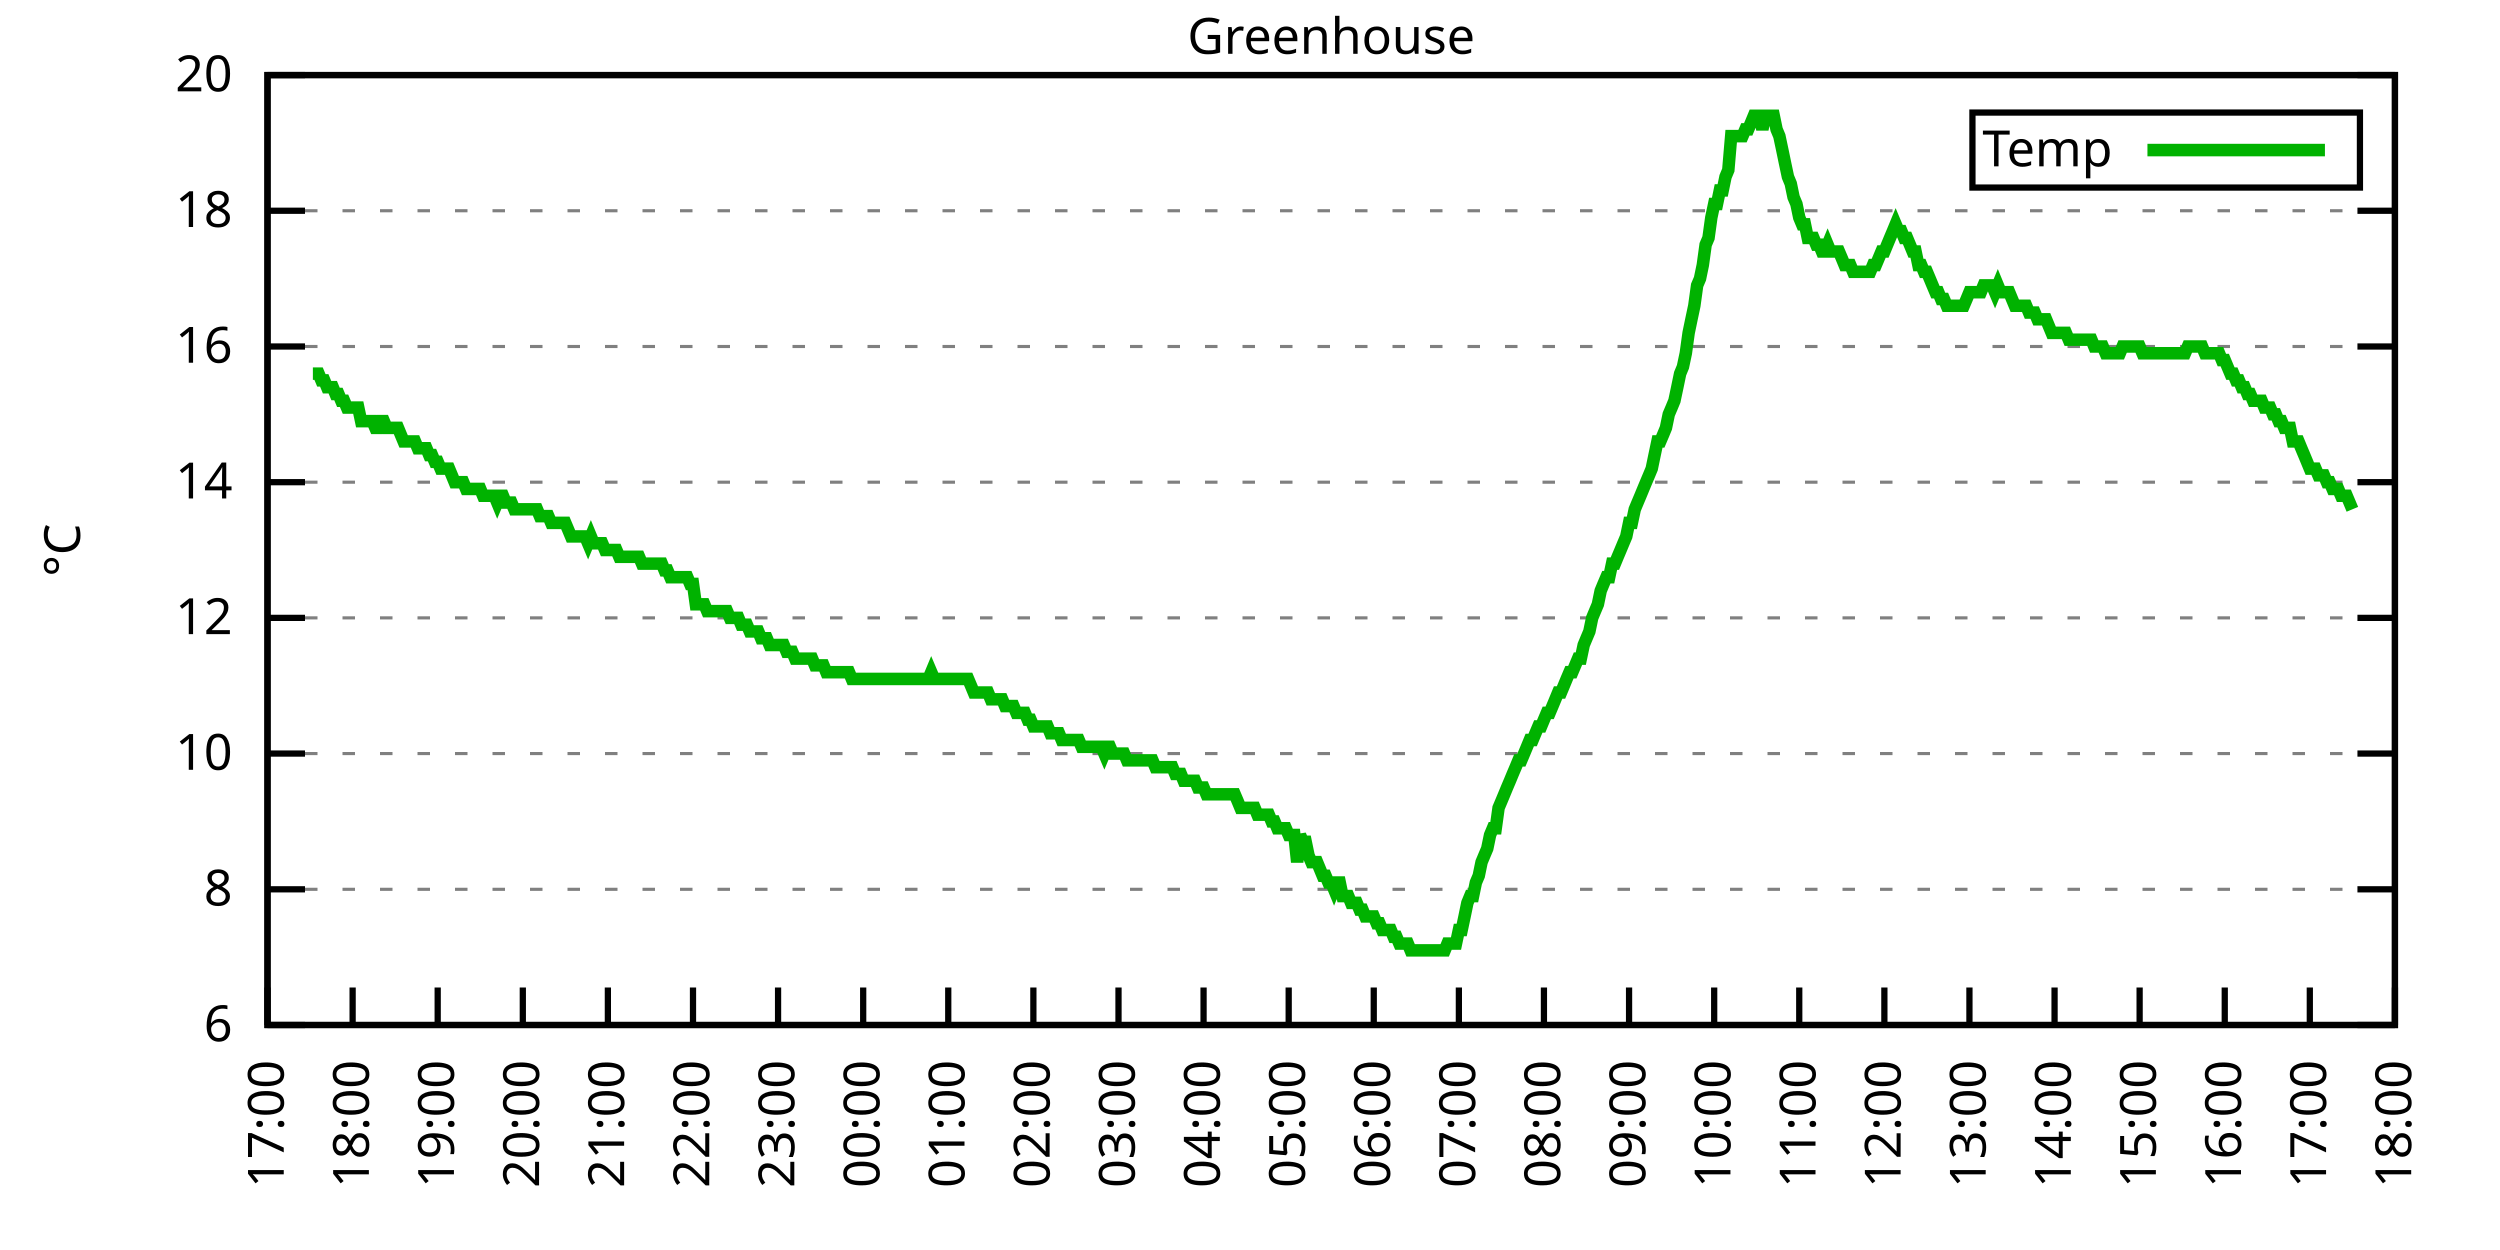
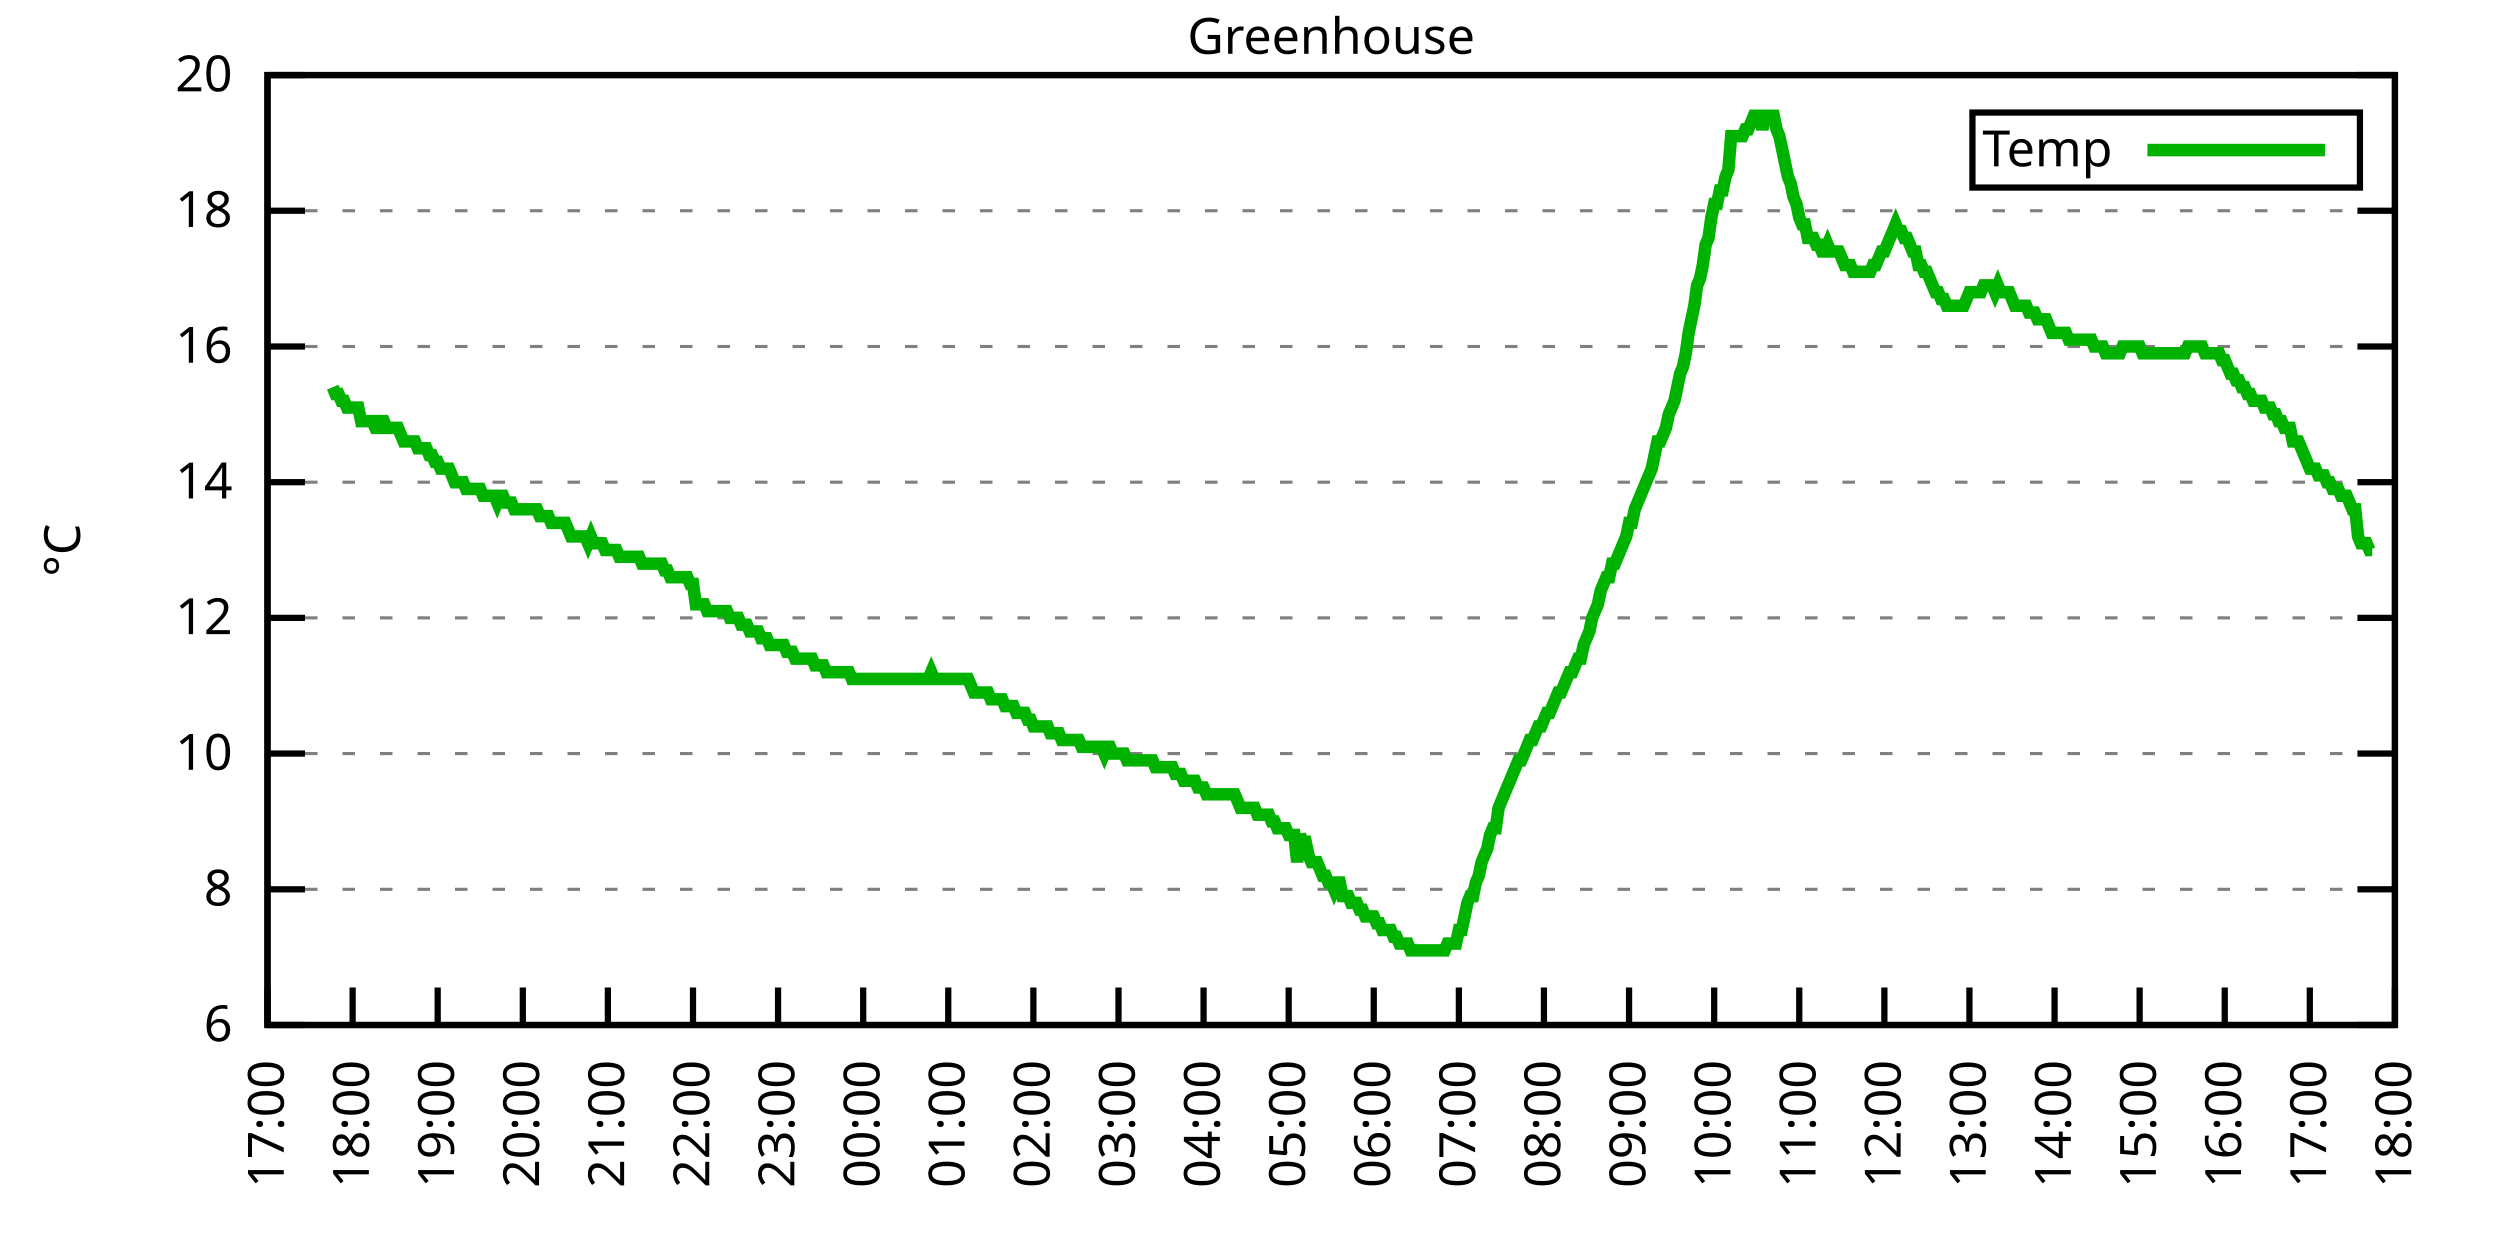
<svg xmlns="http://www.w3.org/2000/svg" xmlns:xlink="http://www.w3.org/1999/xlink" width="400" height="200" viewBox="0 0 400 200">
  <g id="gnuplot_canvas">
    <rect x="0" y="0" width="400" height="200" fill="none" />
    <defs>
      <circle id="gpDot" r="0.5" stroke-width="0.5" stroke="currentColor" />
      <path id="gpPt0" stroke-width="0.333" stroke="currentColor" d="M-1,0 h2 M0,-1 v2" />
      <path id="gpPt1" stroke-width="0.333" stroke="currentColor" d="M-1,-1 L1,1 M1,-1 L-1,1" />
      <path id="gpPt2" stroke-width="0.333" stroke="currentColor" d="M-1,0 L1,0 M0,-1 L0,1 M-1,-1 L1,1 M-1,1 L1,-1" />
      <rect id="gpPt3" stroke-width="0.333" stroke="currentColor" x="-1" y="-1" width="2" height="2" />
      <rect id="gpPt4" stroke-width="0.333" stroke="currentColor" fill="currentColor" x="-1" y="-1" width="2" height="2" />
      <circle id="gpPt5" stroke-width="0.333" stroke="currentColor" cx="0" cy="0" r="1" />
      <use xlink:href="#gpPt5" id="gpPt6" fill="currentColor" stroke="none" />
      <path id="gpPt7" stroke-width="0.333" stroke="currentColor" d="M0,-1.33 L-1.33,0.67 L1.33,0.67 z" />
      <use xlink:href="#gpPt7" id="gpPt8" fill="currentColor" stroke="none" />
      <use xlink:href="#gpPt7" id="gpPt9" stroke="currentColor" transform="rotate(180)" />
      <use xlink:href="#gpPt9" id="gpPt10" fill="currentColor" stroke="none" />
      <use xlink:href="#gpPt3" id="gpPt11" stroke="currentColor" transform="rotate(45)" />
      <use xlink:href="#gpPt11" id="gpPt12" fill="currentColor" stroke="none" />
      <path id="gpPt13" stroke-width="0.333" stroke="currentColor" d="M0,1.330 L1.265,0.411 L0.782,-1.067 L-0.782,-1.076 L-1.265,0.411 z" />
      <use xlink:href="#gpPt13" id="gpPt14" fill="currentColor" stroke="none" />
      <filter id="textbox" filterUnits="objectBoundingBox" x="0" y="0" height="1" width="1">
        <feFlood flood-color="white" flood-opacity="1" result="bgnd" />
        <feComposite in="SourceGraphic" in2="bgnd" operator="atop" />
      </filter>
      <filter id="greybox" filterUnits="objectBoundingBox" x="0" y="0" height="1" width="1">
        <feFlood flood-color="lightgrey" flood-opacity="1" result="grey" />
        <feComposite in="SourceGraphic" in2="grey" operator="atop" />
      </filter>
    </defs>
    <g fill="none" color="white" stroke="currentColor" stroke-width="1.00" stroke-linecap="butt" stroke-linejoin="miter">
</g>
    <g fill="none" color="black" stroke="currentColor" stroke-width="1.00" stroke-linecap="butt" stroke-linejoin="miter">
      <g stroke="none" shape-rendering="crispEdges">
        <polygon fill="rgb(255, 255, 255)" points="42.80,164.00 383.18,164.00 383.18,12.02 42.80,12.02 " />
      </g>
    </g>
    <g fill="none" color="black" stroke="currentColor" stroke-width="1.00" stroke-linecap="butt" stroke-linejoin="miter">
</g>
    <g fill="none" color="black" stroke="black" stroke-width="0.50" stroke-linecap="butt" stroke-linejoin="miter">
</g>
    <g fill="none" color="gray" stroke="currentColor" stroke-width="0.50" stroke-linecap="butt" stroke-linejoin="miter">
      <path stroke="gray" stroke-dasharray="2,4" class="gridline" d="M42.80,164.00 L383.19,164.00  " />
    </g>
    <g fill="none" color="gray" stroke="gray" stroke-width="1.00" stroke-linecap="butt" stroke-linejoin="miter">
</g>
    <g fill="none" color="black" stroke="currentColor" stroke-width="1.00" stroke-linecap="butt" stroke-linejoin="miter">
      <path stroke="black" d="M42.80,164.00 L48.80,164.00 M383.19,164.00 L377.19,164.00  " />
      <g transform="translate(37.20,166.60)" stroke="none" fill="black" font-family="Sans" font-size="8.00" text-anchor="end">
        <text>
          <tspan font-family="Sans"> 6</tspan>
        </text>
      </g>
    </g>
    <g fill="none" color="black" stroke="currentColor" stroke-width="1.00" stroke-linecap="butt" stroke-linejoin="miter">
</g>
    <g fill="none" color="black" stroke="black" stroke-width="0.50" stroke-linecap="butt" stroke-linejoin="miter">
</g>
    <g fill="none" color="gray" stroke="currentColor" stroke-width="0.50" stroke-linecap="butt" stroke-linejoin="miter">
      <path stroke="gray" stroke-dasharray="2,4" class="gridline" d="M42.80,142.29 L383.19,142.29  " />
    </g>
    <g fill="none" color="gray" stroke="gray" stroke-width="1.00" stroke-linecap="butt" stroke-linejoin="miter">
</g>
    <g fill="none" color="black" stroke="currentColor" stroke-width="1.00" stroke-linecap="butt" stroke-linejoin="miter">
      <path stroke="black" d="M42.80,142.29 L48.80,142.29 M383.19,142.29 L377.19,142.29  " />
      <g transform="translate(37.20,144.89)" stroke="none" fill="black" font-family="Sans" font-size="8.00" text-anchor="end">
        <text>
          <tspan font-family="Sans"> 8</tspan>
        </text>
      </g>
    </g>
    <g fill="none" color="black" stroke="currentColor" stroke-width="1.00" stroke-linecap="butt" stroke-linejoin="miter">
</g>
    <g fill="none" color="black" stroke="black" stroke-width="0.50" stroke-linecap="butt" stroke-linejoin="miter">
</g>
    <g fill="none" color="gray" stroke="currentColor" stroke-width="0.50" stroke-linecap="butt" stroke-linejoin="miter">
      <path stroke="gray" stroke-dasharray="2,4" class="gridline" d="M42.80,120.57 L383.19,120.57  " />
    </g>
    <g fill="none" color="gray" stroke="gray" stroke-width="1.00" stroke-linecap="butt" stroke-linejoin="miter">
</g>
    <g fill="none" color="black" stroke="currentColor" stroke-width="1.00" stroke-linecap="butt" stroke-linejoin="miter">
      <path stroke="black" d="M42.80,120.57 L48.80,120.57 M383.19,120.57 L377.19,120.57  " />
      <g transform="translate(37.20,123.17)" stroke="none" fill="black" font-family="Sans" font-size="8.00" text-anchor="end">
        <text>
          <tspan font-family="Sans"> 10</tspan>
        </text>
      </g>
    </g>
    <g fill="none" color="black" stroke="currentColor" stroke-width="1.00" stroke-linecap="butt" stroke-linejoin="miter">
</g>
    <g fill="none" color="black" stroke="black" stroke-width="0.50" stroke-linecap="butt" stroke-linejoin="miter">
</g>
    <g fill="none" color="gray" stroke="currentColor" stroke-width="0.50" stroke-linecap="butt" stroke-linejoin="miter">
      <path stroke="gray" stroke-dasharray="2,4" class="gridline" d="M42.80,98.86 L383.19,98.86  " />
    </g>
    <g fill="none" color="gray" stroke="gray" stroke-width="1.00" stroke-linecap="butt" stroke-linejoin="miter">
</g>
    <g fill="none" color="black" stroke="currentColor" stroke-width="1.00" stroke-linecap="butt" stroke-linejoin="miter">
      <path stroke="black" d="M42.80,98.86 L48.80,98.86 M383.19,98.86 L377.19,98.86  " />
      <g transform="translate(37.20,101.46)" stroke="none" fill="black" font-family="Sans" font-size="8.00" text-anchor="end">
        <text>
          <tspan font-family="Sans"> 12</tspan>
        </text>
      </g>
    </g>
    <g fill="none" color="black" stroke="currentColor" stroke-width="1.00" stroke-linecap="butt" stroke-linejoin="miter">
</g>
    <g fill="none" color="black" stroke="black" stroke-width="0.50" stroke-linecap="butt" stroke-linejoin="miter">
</g>
    <g fill="none" color="gray" stroke="currentColor" stroke-width="0.50" stroke-linecap="butt" stroke-linejoin="miter">
      <path stroke="gray" stroke-dasharray="2,4" class="gridline" d="M42.80,77.15 L383.19,77.15  " />
    </g>
    <g fill="none" color="gray" stroke="gray" stroke-width="1.00" stroke-linecap="butt" stroke-linejoin="miter">
</g>
    <g fill="none" color="black" stroke="currentColor" stroke-width="1.00" stroke-linecap="butt" stroke-linejoin="miter">
      <path stroke="black" d="M42.80,77.15 L48.80,77.15 M383.19,77.15 L377.19,77.15  " />
      <g transform="translate(37.20,79.75)" stroke="none" fill="black" font-family="Sans" font-size="8.00" text-anchor="end">
        <text>
          <tspan font-family="Sans"> 14</tspan>
        </text>
      </g>
    </g>
    <g fill="none" color="black" stroke="currentColor" stroke-width="1.00" stroke-linecap="butt" stroke-linejoin="miter">
</g>
    <g fill="none" color="black" stroke="black" stroke-width="0.50" stroke-linecap="butt" stroke-linejoin="miter">
</g>
    <g fill="none" color="gray" stroke="currentColor" stroke-width="0.50" stroke-linecap="butt" stroke-linejoin="miter">
      <path stroke="gray" stroke-dasharray="2,4" class="gridline" d="M42.80,55.44 L383.19,55.44  " />
    </g>
    <g fill="none" color="gray" stroke="gray" stroke-width="1.00" stroke-linecap="butt" stroke-linejoin="miter">
</g>
    <g fill="none" color="black" stroke="currentColor" stroke-width="1.00" stroke-linecap="butt" stroke-linejoin="miter">
      <path stroke="black" d="M42.80,55.44 L48.80,55.44 M383.19,55.44 L377.19,55.44  " />
      <g transform="translate(37.20,58.04)" stroke="none" fill="black" font-family="Sans" font-size="8.00" text-anchor="end">
        <text>
          <tspan font-family="Sans"> 16</tspan>
        </text>
      </g>
    </g>
    <g fill="none" color="black" stroke="currentColor" stroke-width="1.00" stroke-linecap="butt" stroke-linejoin="miter">
</g>
    <g fill="none" color="black" stroke="black" stroke-width="0.50" stroke-linecap="butt" stroke-linejoin="miter">
</g>
    <g fill="none" color="gray" stroke="currentColor" stroke-width="0.50" stroke-linecap="butt" stroke-linejoin="miter">
      <path stroke="gray" stroke-dasharray="2,4" class="gridline" d="M42.80,33.72 L383.19,33.72  " />
    </g>
    <g fill="none" color="gray" stroke="gray" stroke-width="1.00" stroke-linecap="butt" stroke-linejoin="miter">
</g>
    <g fill="none" color="black" stroke="currentColor" stroke-width="1.00" stroke-linecap="butt" stroke-linejoin="miter">
      <path stroke="black" d="M42.80,33.72 L48.80,33.72 M383.19,33.72 L377.19,33.72  " />
      <g transform="translate(37.20,36.32)" stroke="none" fill="black" font-family="Sans" font-size="8.00" text-anchor="end">
        <text>
          <tspan font-family="Sans"> 18</tspan>
        </text>
      </g>
    </g>
    <g fill="none" color="black" stroke="currentColor" stroke-width="1.00" stroke-linecap="butt" stroke-linejoin="miter">
</g>
    <g fill="none" color="black" stroke="black" stroke-width="0.50" stroke-linecap="butt" stroke-linejoin="miter">
</g>
    <g fill="none" color="gray" stroke="currentColor" stroke-width="0.50" stroke-linecap="butt" stroke-linejoin="miter">
      <path stroke="gray" stroke-dasharray="2,4" class="gridline" d="M42.80,12.01 L383.19,12.01  " />
    </g>
    <g fill="none" color="gray" stroke="gray" stroke-width="1.00" stroke-linecap="butt" stroke-linejoin="miter">
</g>
    <g fill="none" color="black" stroke="currentColor" stroke-width="1.00" stroke-linecap="butt" stroke-linejoin="miter">
      <path stroke="black" d="M42.80,12.01 L48.80,12.01 M383.19,12.01 L377.19,12.01  " />
      <g transform="translate(37.20,14.61)" stroke="none" fill="black" font-family="Sans" font-size="8.00" text-anchor="end">
        <text>
          <tspan font-family="Sans"> 20</tspan>
        </text>
      </g>
    </g>
    <g fill="none" color="black" stroke="currentColor" stroke-width="1.00" stroke-linecap="butt" stroke-linejoin="miter">
      <path stroke="black" d="M42.80,164.00 L42.80,158.00  " />
      <g transform="translate(45.40,169.60) rotate(270.00)" stroke="none" fill="black" font-family="Sans" font-size="8.00" text-anchor="end">
        <text>
          <tspan font-family="Sans">17:00</tspan>
        </text>
      </g>
    </g>
    <g fill="none" color="black" stroke="currentColor" stroke-width="1.00" stroke-linecap="butt" stroke-linejoin="miter">
      <path stroke="black" d="M56.42,164.00 L56.42,158.00  " />
      <g transform="translate(59.02,169.60) rotate(270.00)" stroke="none" fill="black" font-family="Sans" font-size="8.00" text-anchor="end">
        <text>
          <tspan font-family="Sans">18:00</tspan>
        </text>
      </g>
    </g>
    <g fill="none" color="black" stroke="currentColor" stroke-width="1.00" stroke-linecap="butt" stroke-linejoin="miter">
      <path stroke="black" d="M70.03,164.00 L70.03,158.00  " />
      <g transform="translate(72.63,169.60) rotate(270.00)" stroke="none" fill="black" font-family="Sans" font-size="8.00" text-anchor="end">
        <text>
          <tspan font-family="Sans">19:00</tspan>
        </text>
      </g>
    </g>
    <g fill="none" color="black" stroke="currentColor" stroke-width="1.00" stroke-linecap="butt" stroke-linejoin="miter">
      <path stroke="black" d="M83.65,164.00 L83.65,158.00  " />
      <g transform="translate(86.25,169.60) rotate(270.00)" stroke="none" fill="black" font-family="Sans" font-size="8.00" text-anchor="end">
        <text>
          <tspan font-family="Sans">20:00</tspan>
        </text>
      </g>
    </g>
    <g fill="none" color="black" stroke="currentColor" stroke-width="1.00" stroke-linecap="butt" stroke-linejoin="miter">
      <path stroke="black" d="M97.26,164.00 L97.26,158.00  " />
      <g transform="translate(99.86,169.60) rotate(270.00)" stroke="none" fill="black" font-family="Sans" font-size="8.00" text-anchor="end">
        <text>
          <tspan font-family="Sans">21:00</tspan>
        </text>
      </g>
    </g>
    <g fill="none" color="black" stroke="currentColor" stroke-width="1.00" stroke-linecap="butt" stroke-linejoin="miter">
      <path stroke="black" d="M110.88,164.00 L110.88,158.00  " />
      <g transform="translate(113.48,169.60) rotate(270.00)" stroke="none" fill="black" font-family="Sans" font-size="8.00" text-anchor="end">
        <text>
          <tspan font-family="Sans">22:00</tspan>
        </text>
      </g>
    </g>
    <g fill="none" color="black" stroke="currentColor" stroke-width="1.00" stroke-linecap="butt" stroke-linejoin="miter">
      <path stroke="black" d="M124.49,164.00 L124.49,158.00  " />
      <g transform="translate(127.09,169.60) rotate(270.00)" stroke="none" fill="black" font-family="Sans" font-size="8.00" text-anchor="end">
        <text>
          <tspan font-family="Sans">23:00</tspan>
        </text>
      </g>
    </g>
    <g fill="none" color="black" stroke="currentColor" stroke-width="1.00" stroke-linecap="butt" stroke-linejoin="miter">
      <path stroke="black" d="M138.11,164.00 L138.11,158.00  " />
      <g transform="translate(140.71,169.60) rotate(270.00)" stroke="none" fill="black" font-family="Sans" font-size="8.00" text-anchor="end">
        <text>
          <tspan font-family="Sans">00:00</tspan>
        </text>
      </g>
    </g>
    <g fill="none" color="black" stroke="currentColor" stroke-width="1.00" stroke-linecap="butt" stroke-linejoin="miter">
      <path stroke="black" d="M151.72,164.00 L151.72,158.00  " />
      <g transform="translate(154.32,169.60) rotate(270.00)" stroke="none" fill="black" font-family="Sans" font-size="8.00" text-anchor="end">
        <text>
          <tspan font-family="Sans">01:00</tspan>
        </text>
      </g>
    </g>
    <g fill="none" color="black" stroke="currentColor" stroke-width="1.00" stroke-linecap="butt" stroke-linejoin="miter">
      <path stroke="black" d="M165.34,164.00 L165.34,158.00  " />
      <g transform="translate(167.94,169.60) rotate(270.00)" stroke="none" fill="black" font-family="Sans" font-size="8.00" text-anchor="end">
        <text>
          <tspan font-family="Sans">02:00</tspan>
        </text>
      </g>
    </g>
    <g fill="none" color="black" stroke="currentColor" stroke-width="1.00" stroke-linecap="butt" stroke-linejoin="miter">
      <path stroke="black" d="M178.96,164.00 L178.96,158.00  " />
      <g transform="translate(181.56,169.60) rotate(270.00)" stroke="none" fill="black" font-family="Sans" font-size="8.00" text-anchor="end">
        <text>
          <tspan font-family="Sans">03:00</tspan>
        </text>
      </g>
    </g>
    <g fill="none" color="black" stroke="currentColor" stroke-width="1.00" stroke-linecap="butt" stroke-linejoin="miter">
      <path stroke="black" d="M192.57,164.00 L192.57,158.00  " />
      <g transform="translate(195.17,169.60) rotate(270.00)" stroke="none" fill="black" font-family="Sans" font-size="8.00" text-anchor="end">
        <text>
          <tspan font-family="Sans">04:00</tspan>
        </text>
      </g>
    </g>
    <g fill="none" color="black" stroke="currentColor" stroke-width="1.00" stroke-linecap="butt" stroke-linejoin="miter">
      <path stroke="black" d="M206.19,164.00 L206.19,158.00  " />
      <g transform="translate(208.79,169.60) rotate(270.00)" stroke="none" fill="black" font-family="Sans" font-size="8.00" text-anchor="end">
        <text>
          <tspan font-family="Sans">05:00</tspan>
        </text>
      </g>
    </g>
    <g fill="none" color="black" stroke="currentColor" stroke-width="1.00" stroke-linecap="butt" stroke-linejoin="miter">
      <path stroke="black" d="M219.80,164.00 L219.80,158.00  " />
      <g transform="translate(222.40,169.60) rotate(270.00)" stroke="none" fill="black" font-family="Sans" font-size="8.00" text-anchor="end">
        <text>
          <tspan font-family="Sans">06:00</tspan>
        </text>
      </g>
    </g>
    <g fill="none" color="black" stroke="currentColor" stroke-width="1.00" stroke-linecap="butt" stroke-linejoin="miter">
      <path stroke="black" d="M233.42,164.00 L233.42,158.00  " />
      <g transform="translate(236.02,169.60) rotate(270.00)" stroke="none" fill="black" font-family="Sans" font-size="8.00" text-anchor="end">
        <text>
          <tspan font-family="Sans">07:00</tspan>
        </text>
      </g>
    </g>
    <g fill="none" color="black" stroke="currentColor" stroke-width="1.00" stroke-linecap="butt" stroke-linejoin="miter">
      <path stroke="black" d="M247.03,164.00 L247.03,158.00  " />
      <g transform="translate(249.63,169.60) rotate(270.00)" stroke="none" fill="black" font-family="Sans" font-size="8.00" text-anchor="end">
        <text>
          <tspan font-family="Sans">08:00</tspan>
        </text>
      </g>
    </g>
    <g fill="none" color="black" stroke="currentColor" stroke-width="1.00" stroke-linecap="butt" stroke-linejoin="miter">
      <path stroke="black" d="M260.65,164.00 L260.65,158.00  " />
      <g transform="translate(263.25,169.60) rotate(270.00)" stroke="none" fill="black" font-family="Sans" font-size="8.00" text-anchor="end">
        <text>
          <tspan font-family="Sans">09:00</tspan>
        </text>
      </g>
    </g>
    <g fill="none" color="black" stroke="currentColor" stroke-width="1.00" stroke-linecap="butt" stroke-linejoin="miter">
      <path stroke="black" d="M274.27,164.00 L274.27,158.00  " />
      <g transform="translate(276.87,169.60) rotate(270.00)" stroke="none" fill="black" font-family="Sans" font-size="8.00" text-anchor="end">
        <text>
          <tspan font-family="Sans">10:00</tspan>
        </text>
      </g>
    </g>
    <g fill="none" color="black" stroke="currentColor" stroke-width="1.00" stroke-linecap="butt" stroke-linejoin="miter">
      <path stroke="black" d="M287.88,164.00 L287.88,158.00  " />
      <g transform="translate(290.48,169.60) rotate(270.00)" stroke="none" fill="black" font-family="Sans" font-size="8.00" text-anchor="end">
        <text>
          <tspan font-family="Sans">11:00</tspan>
        </text>
      </g>
    </g>
    <g fill="none" color="black" stroke="currentColor" stroke-width="1.00" stroke-linecap="butt" stroke-linejoin="miter">
      <path stroke="black" d="M301.50,164.00 L301.50,158.00  " />
      <g transform="translate(304.10,169.60) rotate(270.00)" stroke="none" fill="black" font-family="Sans" font-size="8.00" text-anchor="end">
        <text>
          <tspan font-family="Sans">12:00</tspan>
        </text>
      </g>
    </g>
    <g fill="none" color="black" stroke="currentColor" stroke-width="1.00" stroke-linecap="butt" stroke-linejoin="miter">
      <path stroke="black" d="M315.11,164.00 L315.11,158.00  " />
      <g transform="translate(317.71,169.60) rotate(270.00)" stroke="none" fill="black" font-family="Sans" font-size="8.00" text-anchor="end">
        <text>
          <tspan font-family="Sans">13:00</tspan>
        </text>
      </g>
    </g>
    <g fill="none" color="black" stroke="currentColor" stroke-width="1.00" stroke-linecap="butt" stroke-linejoin="miter">
      <path stroke="black" d="M328.73,164.00 L328.73,158.00  " />
      <g transform="translate(331.33,169.60) rotate(270.00)" stroke="none" fill="black" font-family="Sans" font-size="8.00" text-anchor="end">
        <text>
          <tspan font-family="Sans">14:00</tspan>
        </text>
      </g>
    </g>
    <g fill="none" color="black" stroke="currentColor" stroke-width="1.00" stroke-linecap="butt" stroke-linejoin="miter">
      <path stroke="black" d="M342.34,164.00 L342.34,158.00  " />
      <g transform="translate(344.94,169.60) rotate(270.00)" stroke="none" fill="black" font-family="Sans" font-size="8.00" text-anchor="end">
        <text>
          <tspan font-family="Sans">15:00</tspan>
        </text>
      </g>
    </g>
    <g fill="none" color="black" stroke="currentColor" stroke-width="1.00" stroke-linecap="butt" stroke-linejoin="miter">
      <path stroke="black" d="M355.96,164.00 L355.96,158.00  " />
      <g transform="translate(358.56,169.60) rotate(270.00)" stroke="none" fill="black" font-family="Sans" font-size="8.00" text-anchor="end">
        <text>
          <tspan font-family="Sans">16:00</tspan>
        </text>
      </g>
    </g>
    <g fill="none" color="black" stroke="currentColor" stroke-width="1.00" stroke-linecap="butt" stroke-linejoin="miter">
      <path stroke="black" d="M369.57,164.00 L369.57,158.00  " />
      <g transform="translate(372.17,169.60) rotate(270.00)" stroke="none" fill="black" font-family="Sans" font-size="8.00" text-anchor="end">
        <text>
          <tspan font-family="Sans">17:00</tspan>
        </text>
      </g>
    </g>
    <g fill="none" color="black" stroke="currentColor" stroke-width="1.00" stroke-linecap="butt" stroke-linejoin="miter">
      <path stroke="black" d="M383.19,164.00 L383.19,158.00  " />
      <g transform="translate(385.79,169.60) rotate(270.00)" stroke="none" fill="black" font-family="Sans" font-size="8.00" text-anchor="end">
        <text>
          <tspan font-family="Sans">18:00</tspan>
        </text>
      </g>
    </g>
    <g fill="none" color="black" stroke="currentColor" stroke-width="1.00" stroke-linecap="butt" stroke-linejoin="miter">
</g>
    <g fill="none" color="black" stroke="currentColor" stroke-width="1.00" stroke-linecap="butt" stroke-linejoin="miter">
      <path stroke="black" d="M42.80,12.01 L42.80,164.00 L383.19,164.00 L383.19,12.01 L42.80,12.01 Z  " />
    </g>
    <g fill="none" color="black" stroke="currentColor" stroke-width="1.00" stroke-linecap="butt" stroke-linejoin="miter">
</g>
    <g fill="none" color="black" stroke="currentColor" stroke-width="1.00" stroke-linecap="butt" stroke-linejoin="miter">
      <path stroke="black" d="M315.59,30.01 L315.59,18.01 L377.59,18.01 L377.59,30.01 L315.59,30.01 Z  " />
    </g>
    <g id="Greenhouse_plot_1">
      <g fill="none" color="white" stroke="black" stroke-width="2.00" stroke-linecap="butt" stroke-linejoin="miter">
</g>
      <g fill="none" color="black" stroke="currentColor" stroke-width="2.00" stroke-linecap="butt" stroke-linejoin="miter">
        <g transform="translate(337.99,26.61)" stroke="none" fill="black" font-family="Sans" font-size="8.00" text-anchor="end">
          <text>
            <tspan font-family="Sans">Temp</tspan>
          </text>
        </g>
      </g>
      <g fill="none" color="black" stroke="currentColor" stroke-width="2.00" stroke-linecap="butt" stroke-linejoin="miter">
-         <path stroke="rgb(  0, 178,   0)" d="M343.59,24.01 L371.99,24.01 M50.06,59.78 L50.52,59.78 L50.97,59.78 L51.42,60.86 L51.88,60.86 L52.33,61.95   L52.78,61.95 L53.24,61.95 L53.69,63.04 L54.15,63.04 L54.60,64.12 L55.05,64.12 L55.51,65.21 L55.96,65.21   L56.42,65.21 L56.87,65.21 L57.32,65.21 L57.78,67.38 L58.23,67.38 L58.68,67.38 L59.14,67.38 L59.59,67.38   L60.05,68.46 L60.50,68.46 L60.95,67.38 L61.41,67.38 L61.86,68.46 L62.32,68.46 L62.77,68.46 L63.22,68.46   L63.68,68.46 L64.13,69.55 L64.58,70.63 L65.04,70.63 L65.49,70.63 L65.95,70.63 L66.40,70.63 L66.85,71.72   L67.31,71.72 L67.76,71.72 L68.22,71.72 L68.67,72.81 L69.12,72.81 L69.58,73.89 L70.03,73.89 L70.49,74.98   L70.94,74.98 L71.39,74.98 L71.85,74.98 L72.30,76.06 L72.75,77.15 L73.21,77.15 L73.66,77.15 L74.12,77.15   L74.57,78.23 L75.02,78.23 L75.48,78.23 L75.93,78.23 L76.39,78.23 L76.84,78.23 L77.29,79.32 L77.75,79.32   L78.20,79.32 L78.65,79.32 L79.11,79.32 L79.56,80.41 L80.02,79.32 L80.47,79.32 L80.92,80.41 L81.38,80.41   L81.83,80.41 L82.29,81.49 L82.74,81.49 L83.19,81.49 L83.65,81.49 L84.10,81.49 L84.55,81.49 L85.01,81.49   L85.46,81.49 L85.92,81.49 L86.37,82.58 L86.82,82.58 L87.28,82.58 L87.73,82.58 L88.19,83.66 L88.64,83.66   L89.09,83.66 L89.55,83.66 L90.00,83.66 L90.45,83.66 L90.91,84.75 L91.36,85.83 L91.82,85.83 L92.27,85.83   L92.72,85.83 L93.18,85.83 L93.63,85.83 L94.09,86.92 L94.54,85.83 L94.99,86.92 L95.45,86.92 L95.90,86.92   L96.35,86.92 L96.81,88.00 L97.26,88.00 L97.72,88.00 L98.17,88.00 L98.62,88.00 L99.08,89.09 L99.53,89.09   L99.99,89.09 L100.44,89.09 L100.89,89.09 L101.35,89.09 L101.80,89.09 L102.25,89.09 L102.71,90.18 L103.16,90.18   L103.62,90.18 L104.07,90.18 L104.52,90.18 L104.98,90.18 L105.43,90.18 L105.89,90.18 L106.34,91.26 L106.79,91.26   L107.25,92.35 L107.70,92.35 L108.15,92.35 L108.61,92.35 L109.06,92.35 L109.52,92.35 L109.97,92.35 L110.42,93.43   L110.88,93.43 L111.33,96.69 L111.79,96.69 L112.24,96.69 L112.69,96.69 L113.15,97.78 L113.60,97.78 L114.05,97.78   L114.51,97.78 L114.96,97.78 L115.42,97.78 L115.87,97.78 L116.32,97.78 L116.78,98.86 L117.23,98.86 L117.69,98.86   L118.14,98.86 L118.59,99.95 L119.05,99.95 L119.50,99.95 L119.96,101.03 L120.41,101.03 L120.86,101.03 L121.32,101.03   L121.77,102.12 L122.22,102.12 L122.68,102.12 L123.13,103.20 L123.59,103.20 L124.04,103.20 L124.49,103.20 L124.95,103.20   L125.40,103.20 L125.86,104.29 L126.31,104.29 L126.76,104.29 L127.22,105.38 L127.67,105.38 L128.12,105.38 L128.58,105.38   L129.03,105.38 L129.49,105.38 L129.94,105.38 L130.39,106.46 L130.85,106.46 L131.30,106.46 L131.76,106.46 L132.21,107.55   L132.66,107.55 L133.12,107.55 L133.57,107.55 L134.02,107.55 L134.48,107.55 L134.93,107.55 L135.39,107.55 L135.84,107.55   L136.29,108.63 L136.75,108.63 L137.20,108.63 L137.66,108.63 L138.11,108.63 L138.56,108.63 L139.02,108.63 L139.47,108.63   L139.92,108.63 L140.38,108.63 L140.83,108.63 L141.29,108.63 L141.74,108.63 L142.19,108.63 L142.65,108.63 L143.10,108.63   L143.56,108.63 L144.01,108.63 L144.46,108.63 L144.92,108.63 L145.37,108.63 L145.82,108.63 L146.28,108.63 L146.73,108.63   L147.19,108.63 L147.64,108.63 L148.09,108.63 L148.55,108.63 L149.00,107.55 L149.46,108.63 L149.91,108.63 L150.36,108.63   L150.82,108.63 L151.27,108.63 L151.72,108.63 L152.18,108.63 L152.63,108.63 L153.09,108.63 L153.54,108.63 L153.99,108.63   L154.45,108.63 L154.90,108.63 L155.36,109.72 L155.81,110.80 L156.26,110.80 L156.72,110.80 L157.17,110.80 L157.62,110.80   L158.08,110.80 L158.53,111.89 L158.99,111.89 L159.44,111.89 L159.89,111.89 L160.35,111.89 L160.80,112.97 L161.26,112.97   L161.71,112.97 L162.16,112.97 L162.62,114.06 L163.07,114.06 L163.52,114.06 L163.98,114.06 L164.43,115.15 L164.89,115.15   L165.34,116.23 L165.79,116.23 L166.25,116.23 L166.70,116.23 L167.16,116.23 L167.61,116.23 L168.06,117.32 L168.52,117.32   L168.97,117.32 L169.43,117.32 L169.88,118.40 L170.33,118.40 L170.79,118.40 L171.24,118.40 L171.69,118.40 L172.15,118.40   L172.60,118.40 L173.06,119.49 L173.51,119.49 L173.96,119.49 L174.42,119.49 L174.87,119.49 L175.33,119.49 L175.78,119.49   L176.23,119.49 L176.69,120.57 L177.14,119.49 L177.59,119.49 L178.05,120.57 L178.50,120.57 L178.96,120.57 L179.41,120.57   L179.86,120.57 L180.32,121.66 L180.77,121.66 L181.23,121.66 L181.68,121.66 L182.13,121.66 L182.59,121.66 L183.04,121.66   L183.49,121.66 L183.95,121.66 L184.40,121.66 L184.86,122.75 L185.31,122.75 L185.76,122.75 L186.22,122.75 L186.67,122.75   L187.13,122.75 L187.58,122.75 L188.03,123.83 L188.49,123.83 L188.94,123.83 L189.39,124.92 L189.85,124.92 L190.30,124.92   L190.76,124.92 L191.21,124.92 L191.66,126.00 L192.12,126.00 L192.57,126.00 L193.03,127.09 L193.48,127.09 L193.93,127.09   L194.39,127.09 L194.84,127.09 L195.29,127.09 L195.75,127.09 L196.20,127.09 L196.66,127.09 L197.11,127.09 L197.56,127.09   L198.02,128.17 L198.47,129.26 L198.93,129.26 L199.38,129.26 L199.83,129.26 L200.29,129.26 L200.74,129.26 L201.19,130.35   L201.65,130.35 L202.10,130.35 L202.56,130.35 L203.01,130.35 L203.46,131.43 L203.92,131.43 L204.37,132.52 L204.83,132.52   L205.28,132.52 L205.73,132.52 L206.19,133.60 L206.64,133.60 L207.09,133.60 L207.55,137.94 L208.00,133.60 L208.46,134.69   L208.91,134.69 L209.36,136.86 L209.82,137.94 L210.27,137.94 L210.73,137.94 L211.18,139.03 L211.63,140.12 L212.09,140.12   L212.54,141.20 L213.00,141.20 L213.45,142.29 L213.90,141.20 L214.36,141.20 L214.81,143.37 L215.26,143.37 L215.72,143.37   L216.17,144.46 L216.63,144.46 L217.08,144.46 L217.53,145.54 L217.99,145.54 L218.44,146.63 L218.90,146.63 L219.35,146.63   L219.80,146.63 L220.26,147.72 L220.71,147.72 L221.16,148.80 L221.62,148.80 L222.07,148.80 L222.53,148.80 L222.98,149.89   L223.43,149.89 L223.89,150.97 L224.34,150.97 L224.80,150.97 L225.25,150.97 L225.70,152.06 L226.16,152.06 L226.61,152.06   L227.06,152.06 L227.52,152.06 L227.97,152.06 L228.43,152.06 L228.88,152.06 L229.33,152.06 L229.79,152.06 L230.24,152.06   L230.70,152.06 L231.15,152.06 L231.60,150.97 L232.06,150.97 L232.51,150.97 L232.96,150.97 L233.42,148.80 L233.87,148.80   L234.33,146.63 L234.78,144.46 L235.23,143.37 L235.69,143.37 L236.14,141.20 L236.60,140.12 L237.05,137.94 L237.50,136.86   L237.96,135.77 L238.41,133.60 L238.86,132.52 L239.32,132.52 L239.77,129.26 L240.23,128.17 L240.68,127.09 L241.13,126.00   L241.59,124.92 L242.04,123.83 L242.50,122.75 L242.95,121.66 L243.40,121.66 L243.86,120.57 L244.31,119.49 L244.76,118.40   L245.22,118.40 L245.67,117.32 L246.13,116.23 L246.58,116.23 L247.03,115.15 L247.49,114.06 L247.94,114.06 L248.40,112.97   L248.85,111.89 L249.30,110.80 L249.76,110.80 L250.21,109.72 L250.66,108.63 L251.12,107.55 L251.57,107.55 L252.03,106.46   L252.48,105.38 L252.93,105.38 L253.39,103.20 L253.84,102.12 L254.30,101.03 L254.75,98.86 L255.20,97.78 L255.66,96.69   L256.11,94.52 L256.56,93.43 L257.02,92.35 L257.47,92.35 L257.93,90.18 L258.38,90.18 L258.83,89.09 L259.29,88.00   L259.74,86.92 L260.20,85.83 L260.65,83.66 L261.10,83.66 L261.56,81.49 L262.01,80.41 L262.47,79.32 L262.92,78.23   L263.37,77.15 L263.83,76.06 L264.28,74.98 L264.73,72.81 L265.19,70.63 L265.64,70.63 L266.10,69.55 L266.55,68.46   L267.00,66.29 L267.46,65.21 L267.91,64.12 L268.37,61.95 L268.82,59.78 L269.27,58.69 L269.73,56.52 L270.18,53.26   L270.63,51.09 L271.09,48.92 L271.54,45.66 L272.00,44.58 L272.45,42.41 L272.90,39.15 L273.36,38.07 L273.81,34.81   L274.27,32.64 L274.72,32.64 L275.17,30.47 L275.63,30.47 L276.08,28.29 L276.53,27.21 L276.99,21.78 L277.44,21.78   L277.90,21.78 L278.35,21.78 L278.80,21.78 L279.26,20.70 L279.71,20.70 L280.17,19.61 L280.62,18.52 L281.07,18.52   L281.53,18.52 L281.98,20.70 L282.43,18.52 L282.89,18.52 L283.34,18.52 L283.80,18.52 L284.25,20.70 L284.70,21.78   L285.16,23.95 L285.61,26.12 L286.07,28.29 L286.52,29.38 L286.97,31.55 L287.43,32.64 L287.88,34.81 L288.33,35.89   L288.79,35.89 L289.24,38.07 L289.70,38.07 L290.15,38.07 L290.60,39.15 L291.06,39.15 L291.51,40.24 L291.97,40.24   L292.42,39.15 L292.87,40.24 L293.33,40.24 L293.78,40.24 L294.23,40.24 L294.69,41.32 L295.14,42.41 L295.60,42.41   L296.05,42.41 L296.50,43.49 L296.96,43.49 L297.41,43.49 L297.87,43.49 L298.32,43.49 L298.77,43.49 L299.23,43.49   L299.68,42.41 L300.13,42.41 L300.59,41.32 L301.04,40.24 L301.50,40.24 L301.95,39.15 L302.40,38.07 L302.86,36.98   L303.31,35.89 L303.77,36.98 L304.22,36.98 L304.67,38.07 L305.13,38.07 L305.58,39.15 L306.03,40.24 L306.49,40.24   L306.94,42.41 L307.40,42.41 L307.85,43.49 L308.30,43.49 L308.76,44.58 L309.21,45.66 L309.67,46.75 L310.12,46.75   L310.57,47.84 L311.03,47.84 L311.48,48.92 L311.94,48.92 L312.39,48.92 L312.84,48.92 L313.30,48.92 L313.75,48.92   L314.20,48.92 L314.66,47.84 L315.11,46.75 L315.57,46.75 L316.02,46.75 L316.47,46.75 L316.93,46.75 L317.38,45.66   L317.84,45.66 L318.29,45.66 L318.74,45.66 L319.20,46.75 L319.65,45.66 L320.10,46.75 L320.56,46.75 L321.01,46.75   L321.47,46.75 L321.92,47.84 L322.37,48.92 L322.83,48.92 L323.28,48.92 L323.74,48.92 L324.19,48.92 L324.64,50.01   L325.10,50.01 L325.55,50.01 L326.00,51.09 L326.46,51.09 L326.91,51.09 L327.37,51.09 L327.82,52.18 L328.27,53.26   L328.73,53.26 L329.18,53.26 L329.64,53.26 L330.09,53.26 L330.54,53.26 L331.00,54.35 L331.45,54.35 L331.90,54.35   L332.36,54.35 L332.81,54.35 L333.27,54.35 L333.72,54.35 L334.17,54.35 L334.63,54.35 L335.08,55.44 L335.54,55.44   L335.99,55.44 L336.44,55.44 L336.90,56.52 L337.35,56.52 L337.80,56.52 L338.26,56.52 L338.71,56.52 L339.17,56.52   L339.62,55.44 L340.07,55.44 L340.53,55.44 L340.98,55.44 L341.44,55.44 L341.89,55.44 L342.34,55.44 L342.80,56.52   L343.25,56.52 L343.70,56.52 L344.16,56.52 L344.61,56.52 L345.07,56.52 L345.52,56.52 L345.97,56.52 L346.43,56.52   L346.88,56.52 L347.34,56.52 L347.79,56.52 L348.24,56.52 L348.70,56.52 L349.15,56.52 L349.60,56.52 L350.06,55.44   L350.51,55.44 L350.97,55.44 L351.42,55.44 L351.87,55.44 L352.33,55.44 L352.78,56.52 L353.24,56.52 L353.69,56.52   L354.14,56.52 L354.60,56.52 L355.05,56.52 L355.50,57.61 L355.96,57.61 L356.41,58.69 L356.87,59.78 L357.32,59.78   L357.77,60.86 L358.23,60.86 L358.68,61.95 L359.14,61.95 L359.59,63.04 L360.04,63.04 L360.50,64.12 L360.95,64.12   L361.41,64.12 L361.86,64.12 L362.31,65.21 L362.77,65.21 L363.22,65.21 L363.67,66.29 L364.13,66.29 L364.58,67.38   L365.04,67.38 L365.49,68.46 L365.94,68.46 L366.40,68.46 L366.85,70.63 L367.31,70.63 L367.76,70.63 L368.21,71.72   L368.67,72.81 L369.12,73.89 L369.57,74.98 L370.03,74.98 L370.48,74.98 L370.94,76.06 L371.39,76.06 L371.84,76.06   L372.30,77.15 L372.75,77.15 L373.21,78.23 L373.66,78.23 L374.11,78.23 L374.57,79.32 L375.02,79.32 L375.47,79.32   L375.93,80.41 L376.38,81.49  " />
+         <path stroke="rgb(  0, 178,   0)" d="M343.59,24.01 L371.99,24.01 M53.24,61.95 L53.69,63.04 L54.15,63.04 L54.60,64.12 L55.05,64.12 L55.51,65.21   L55.96,65.21 L56.42,65.21 L56.87,65.21 L57.32,65.21 L57.78,67.38 L58.23,67.38 L58.68,67.38 L59.14,67.38   L59.59,67.38 L60.05,68.46 L60.50,68.46 L60.95,67.38 L61.41,67.38 L61.86,68.46 L62.32,68.46 L62.77,68.46   L63.22,68.46 L63.68,68.46 L64.13,69.55 L64.58,70.63 L65.04,70.63 L65.49,70.63 L65.95,70.63 L66.40,70.63   L66.85,71.72 L67.31,71.72 L67.76,71.72 L68.22,71.72 L68.67,72.81 L69.12,72.81 L69.58,73.89 L70.03,73.89   L70.49,74.98 L70.94,74.98 L71.39,74.98 L71.85,74.98 L72.30,76.06 L72.75,77.15 L73.21,77.15 L73.66,77.15   L74.12,77.15 L74.57,78.23 L75.02,78.23 L75.48,78.23 L75.93,78.23 L76.39,78.23 L76.84,78.23 L77.29,79.32   L77.75,79.32 L78.20,79.32 L78.65,79.32 L79.11,79.32 L79.56,80.41 L80.02,79.32 L80.47,79.32 L80.92,80.41   L81.38,80.41 L81.83,80.41 L82.29,81.49 L82.74,81.49 L83.19,81.49 L83.65,81.49 L84.10,81.49 L84.55,81.49   L85.01,81.49 L85.46,81.49 L85.92,81.49 L86.37,82.58 L86.82,82.58 L87.28,82.58 L87.73,82.58 L88.19,83.66   L88.64,83.66 L89.09,83.66 L89.55,83.66 L90.00,83.66 L90.45,83.66 L90.91,84.75 L91.36,85.83 L91.82,85.83   L92.27,85.83 L92.72,85.83 L93.18,85.83 L93.63,85.83 L94.09,86.92 L94.54,85.83 L94.99,86.92 L95.45,86.92   L95.90,86.92 L96.35,86.92 L96.81,88.00 L97.26,88.00 L97.72,88.00 L98.17,88.00 L98.62,88.00 L99.08,89.09   L99.53,89.09 L99.99,89.09 L100.44,89.09 L100.89,89.09 L101.35,89.09 L101.80,89.09 L102.25,89.09 L102.71,90.18   L103.16,90.18 L103.62,90.18 L104.07,90.18 L104.52,90.18 L104.98,90.18 L105.43,90.18 L105.89,90.18 L106.34,91.26   L106.79,91.26 L107.25,92.35 L107.70,92.35 L108.15,92.35 L108.61,92.35 L109.06,92.35 L109.52,92.35 L109.97,92.35   L110.42,93.43 L110.88,93.43 L111.33,96.69 L111.79,96.69 L112.24,96.69 L112.69,96.69 L113.15,97.78 L113.60,97.78   L114.05,97.78 L114.51,97.78 L114.96,97.78 L115.42,97.78 L115.87,97.78 L116.32,97.78 L116.78,98.86 L117.23,98.86   L117.69,98.86 L118.14,98.86 L118.59,99.95 L119.05,99.95 L119.50,99.95 L119.96,101.03 L120.41,101.03 L120.86,101.03   L121.32,101.03 L121.77,102.12 L122.22,102.12 L122.68,102.12 L123.13,103.20 L123.59,103.20 L124.04,103.20 L124.49,103.20   L124.95,103.20 L125.40,103.20 L125.86,104.29 L126.31,104.29 L126.76,104.29 L127.22,105.38 L127.67,105.38 L128.12,105.38   L128.58,105.38 L129.03,105.38 L129.49,105.38 L129.94,105.38 L130.39,106.46 L130.85,106.46 L131.30,106.46 L131.76,106.46   L132.21,107.55 L132.66,107.55 L133.12,107.55 L133.57,107.55 L134.02,107.55 L134.48,107.55 L134.93,107.55 L135.39,107.55   L135.84,107.55 L136.29,108.63 L136.75,108.63 L137.20,108.63 L137.66,108.63 L138.11,108.63 L138.56,108.63 L139.02,108.63   L139.47,108.63 L139.92,108.63 L140.38,108.63 L140.83,108.63 L141.29,108.63 L141.74,108.63 L142.19,108.63 L142.65,108.63   L143.10,108.63 L143.56,108.63 L144.01,108.63 L144.46,108.63 L144.92,108.63 L145.37,108.63 L145.82,108.63 L146.28,108.63   L146.73,108.63 L147.19,108.63 L147.64,108.63 L148.09,108.63 L148.55,108.63 L149.00,107.55 L149.46,108.63 L149.91,108.63   L150.36,108.63 L150.82,108.63 L151.27,108.63 L151.72,108.63 L152.18,108.63 L152.63,108.63 L153.09,108.63 L153.54,108.63   L153.99,108.63 L154.45,108.63 L154.90,108.63 L155.36,109.72 L155.81,110.80 L156.26,110.80 L156.72,110.80 L157.17,110.80   L157.62,110.80 L158.08,110.80 L158.53,111.89 L158.99,111.89 L159.44,111.89 L159.89,111.89 L160.35,111.89 L160.80,112.97   L161.26,112.97 L161.71,112.97 L162.16,112.97 L162.62,114.06 L163.07,114.06 L163.52,114.06 L163.98,114.06 L164.43,115.15   L164.89,115.15 L165.34,116.23 L165.79,116.23 L166.25,116.23 L166.70,116.23 L167.16,116.23 L167.61,116.23 L168.06,117.32   L168.52,117.32 L168.97,117.32 L169.43,117.32 L169.88,118.40 L170.33,118.40 L170.79,118.40 L171.24,118.40 L171.69,118.40   L172.15,118.40 L172.60,118.40 L173.06,119.49 L173.51,119.49 L173.96,119.49 L174.42,119.49 L174.87,119.49 L175.33,119.49   L175.78,119.49 L176.23,119.49 L176.69,120.57 L177.14,119.49 L177.59,119.49 L178.05,120.57 L178.50,120.57 L178.96,120.57   L179.41,120.57 L179.86,120.57 L180.32,121.66 L180.77,121.66 L181.23,121.66 L181.68,121.66 L182.13,121.66 L182.59,121.66   L183.04,121.66 L183.49,121.66 L183.95,121.66 L184.40,121.66 L184.86,122.75 L185.31,122.75 L185.76,122.75 L186.22,122.75   L186.67,122.75 L187.13,122.75 L187.58,122.75 L188.03,123.83 L188.49,123.83 L188.94,123.83 L189.39,124.92 L189.85,124.92   L190.30,124.92 L190.76,124.92 L191.21,124.92 L191.66,126.00 L192.12,126.00 L192.57,126.00 L193.03,127.09 L193.48,127.09   L193.93,127.09 L194.39,127.09 L194.84,127.09 L195.29,127.09 L195.75,127.09 L196.20,127.09 L196.66,127.09 L197.11,127.09   L197.56,127.09 L198.02,128.17 L198.47,129.26 L198.93,129.26 L199.38,129.26 L199.83,129.26 L200.29,129.26 L200.74,129.26   L201.19,130.35 L201.65,130.35 L202.10,130.35 L202.56,130.35 L203.01,130.35 L203.46,131.43 L203.92,131.43 L204.37,132.52   L204.83,132.52 L205.28,132.52 L205.73,132.52 L206.19,133.60 L206.64,133.60 L207.09,133.60 L207.55,137.94 L208.00,133.60   L208.46,134.69 L208.91,134.69 L209.36,136.86 L209.82,137.94 L210.27,137.94 L210.73,137.94 L211.18,139.03 L211.63,140.12   L212.09,140.12 L212.54,141.20 L213.00,141.20 L213.45,142.29 L213.90,141.20 L214.36,141.20 L214.81,143.37 L215.26,143.37   L215.72,143.37 L216.17,144.46 L216.63,144.46 L217.08,144.46 L217.53,145.54 L217.99,145.54 L218.44,146.63 L218.90,146.63   L219.35,146.63 L219.80,146.63 L220.26,147.72 L220.71,147.72 L221.16,148.80 L221.62,148.80 L222.07,148.80 L222.53,148.80   L222.98,149.89 L223.43,149.89 L223.89,150.97 L224.34,150.97 L224.80,150.97 L225.25,150.97 L225.70,152.06 L226.16,152.06   L226.61,152.06 L227.06,152.06 L227.52,152.06 L227.97,152.06 L228.43,152.06 L228.88,152.06 L229.33,152.06 L229.79,152.06   L230.24,152.06 L230.70,152.06 L231.15,152.06 L231.60,150.97 L232.06,150.97 L232.51,150.97 L232.96,150.97 L233.42,148.80   L233.87,148.80 L234.33,146.63 L234.78,144.46 L235.23,143.37 L235.69,143.37 L236.14,141.20 L236.60,140.12 L237.05,137.94   L237.50,136.86 L237.96,135.77 L238.41,133.60 L238.86,132.52 L239.32,132.52 L239.77,129.26 L240.23,128.17 L240.68,127.09   L241.13,126.00 L241.59,124.92 L242.04,123.83 L242.50,122.75 L242.95,121.66 L243.40,121.66 L243.86,120.57 L244.31,119.49   L244.76,118.40 L245.22,118.40 L245.67,117.32 L246.13,116.23 L246.58,116.23 L247.03,115.15 L247.49,114.06 L247.94,114.06   L248.40,112.97 L248.85,111.89 L249.30,110.80 L249.76,110.80 L250.21,109.72 L250.66,108.63 L251.12,107.55 L251.57,107.55   L252.03,106.46 L252.48,105.38 L252.93,105.38 L253.39,103.20 L253.84,102.12 L254.30,101.03 L254.75,98.86 L255.20,97.78   L255.66,96.69 L256.11,94.52 L256.56,93.43 L257.02,92.35 L257.47,92.35 L257.93,90.18 L258.38,90.18 L258.83,89.09   L259.29,88.00 L259.74,86.92 L260.20,85.83 L260.65,83.66 L261.10,83.66 L261.56,81.49 L262.01,80.41 L262.47,79.32   L262.92,78.23 L263.37,77.15 L263.83,76.06 L264.28,74.98 L264.73,72.81 L265.19,70.63 L265.64,70.63 L266.10,69.55   L266.55,68.46 L267.00,66.29 L267.46,65.21 L267.91,64.12 L268.37,61.95 L268.82,59.78 L269.27,58.69 L269.73,56.52   L270.18,53.26 L270.63,51.09 L271.09,48.92 L271.54,45.66 L272.00,44.58 L272.45,42.41 L272.90,39.15 L273.36,38.07   L273.81,34.81 L274.27,32.64 L274.72,32.64 L275.17,30.47 L275.63,30.47 L276.08,28.29 L276.53,27.21 L276.99,21.78   L277.44,21.78 L277.90,21.78 L278.35,21.78 L278.80,21.78 L279.26,20.70 L279.71,20.70 L280.17,19.61 L280.62,18.52   L281.07,18.52 L281.53,18.52 L281.98,20.70 L282.43,18.52 L282.89,18.52 L283.34,18.52 L283.80,18.52 L284.25,20.70   L284.70,21.78 L285.16,23.95 L285.61,26.12 L286.07,28.29 L286.52,29.38 L286.97,31.55 L287.43,32.64 L287.88,34.81   L288.33,35.89 L288.79,35.89 L289.24,38.07 L289.70,38.07 L290.15,38.07 L290.60,39.15 L291.06,39.15 L291.51,40.24   L291.97,40.24 L292.42,39.15 L292.87,40.24 L293.33,40.24 L293.78,40.24 L294.23,40.24 L294.69,41.32 L295.14,42.41   L295.60,42.41 L296.05,42.41 L296.50,43.49 L296.96,43.49 L297.41,43.49 L297.87,43.49 L298.32,43.49 L298.77,43.49   L299.23,43.49 L299.68,42.41 L300.13,42.41 L300.59,41.32 L301.04,40.24 L301.50,40.24 L301.95,39.15 L302.40,38.07   L302.86,36.98 L303.31,35.89 L303.77,36.98 L304.22,36.98 L304.67,38.07 L305.13,38.07 L305.58,39.15 L306.03,40.24   L306.49,40.24 L306.94,42.41 L307.40,42.41 L307.85,43.49 L308.30,43.49 L308.76,44.58 L309.21,45.66 L309.67,46.75   L310.12,46.75 L310.57,47.84 L311.03,47.84 L311.48,48.92 L311.94,48.92 L312.39,48.92 L312.84,48.92 L313.30,48.92   L313.75,48.92 L314.20,48.92 L314.66,47.84 L315.11,46.75 L315.57,46.75 L316.02,46.75 L316.47,46.75 L316.93,46.75   L317.38,45.66 L317.84,45.66 L318.29,45.66 L318.74,45.66 L319.20,46.75 L319.65,45.66 L320.10,46.75 L320.56,46.75   L321.01,46.75 L321.47,46.75 L321.92,47.84 L322.37,48.92 L322.83,48.92 L323.28,48.92 L323.74,48.92 L324.19,48.92   L324.64,50.01 L325.10,50.01 L325.55,50.01 L326.00,51.09 L326.46,51.09 L326.91,51.09 L327.37,51.09 L327.82,52.18   L328.27,53.26 L328.73,53.26 L329.18,53.26 L329.64,53.26 L330.09,53.26 L330.54,53.26 L331.00,54.35 L331.45,54.35   L331.90,54.35 L332.36,54.35 L332.81,54.35 L333.27,54.35 L333.72,54.35 L334.17,54.35 L334.63,54.35 L335.08,55.44   L335.54,55.44 L335.99,55.44 L336.44,55.44 L336.90,56.52 L337.35,56.52 L337.80,56.52 L338.26,56.52 L338.71,56.52   L339.17,56.52 L339.62,55.44 L340.07,55.44 L340.53,55.44 L340.98,55.44 L341.44,55.44 L341.89,55.44 L342.34,55.44   L342.80,56.52 L343.25,56.52 L343.70,56.52 L344.16,56.52 L344.61,56.52 L345.07,56.52 L345.52,56.52 L345.97,56.52   L346.43,56.52 L346.88,56.52 L347.34,56.52 L347.79,56.52 L348.24,56.52 L348.70,56.52 L349.15,56.52 L349.60,56.52   L350.06,55.44 L350.51,55.44 L350.97,55.44 L351.42,55.44 L351.87,55.44 L352.33,55.44 L352.78,56.52 L353.24,56.52   L353.69,56.52 L354.14,56.52 L354.60,56.52 L355.05,56.52 L355.50,57.61 L355.96,57.61 L356.41,58.69 L356.87,59.78   L357.32,59.78 L357.77,60.86 L358.23,60.86 L358.68,61.95 L359.14,61.95 L359.59,63.04 L360.04,63.04 L360.50,64.12   L360.95,64.12 L361.41,64.12 L361.86,64.12 L362.31,65.21 L362.77,65.21 L363.22,65.21 L363.67,66.29 L364.13,66.29   L364.58,67.38 L365.04,67.38 L365.49,68.46 L365.94,68.46 L366.40,68.46 L366.85,70.63 L367.31,70.63 L367.76,70.63   L368.21,71.72 L368.67,72.81 L369.12,73.89 L369.57,74.98 L370.03,74.98 L370.48,74.98 L370.94,76.06 L371.39,76.06   L371.84,76.06 L372.30,77.15 L372.75,77.15 L373.21,78.23 L373.66,78.23 L374.11,78.23 L374.57,79.32 L375.02,79.32   L375.47,79.32 L375.93,80.41 L376.38,81.49 L376.84,81.49 L377.29,85.83 L377.74,86.92 L378.20,86.92 L378.65,86.92   L379.11,88.00 L379.56,88.00  " />
      </g>
    </g>
    <g fill="none" color="black" stroke="currentColor" stroke-width="2.00" stroke-linecap="butt" stroke-linejoin="miter">
</g>
    <g fill="none" color="black" stroke="black" stroke-width="1.00" stroke-linecap="butt" stroke-linejoin="miter">
</g>
    <g fill="none" color="black" stroke="currentColor" stroke-width="1.00" stroke-linecap="butt" stroke-linejoin="miter">
      <path stroke="black" d="M42.80,12.01 L42.80,164.00 L383.19,164.00 L383.19,12.01 L42.80,12.01 Z  " />
      <g transform="translate(12.80,88.01) rotate(270.00)" stroke="none" fill="black" font-family="Sans" font-size="8.00" text-anchor="middle">
        <text>
          <tspan font-family="Sans">°C</tspan>
        </text>
      </g>
    </g>
    <g fill="none" color="black" stroke="currentColor" stroke-width="1.00" stroke-linecap="butt" stroke-linejoin="miter">
</g>
    <g fill="none" color="black" stroke="currentColor" stroke-width="1.00" stroke-linecap="butt" stroke-linejoin="miter">
      <g transform="translate(212.99,8.61)" stroke="none" fill="black" font-family="Sans" font-size="8.00" text-anchor="middle">
        <text>
          <tspan font-family="Sans">Greenhouse</tspan>
        </text>
      </g>
    </g>
    <g fill="none" color="black" stroke="currentColor" stroke-width="1.00" stroke-linecap="butt" stroke-linejoin="miter">
</g>
  </g>
</svg>
